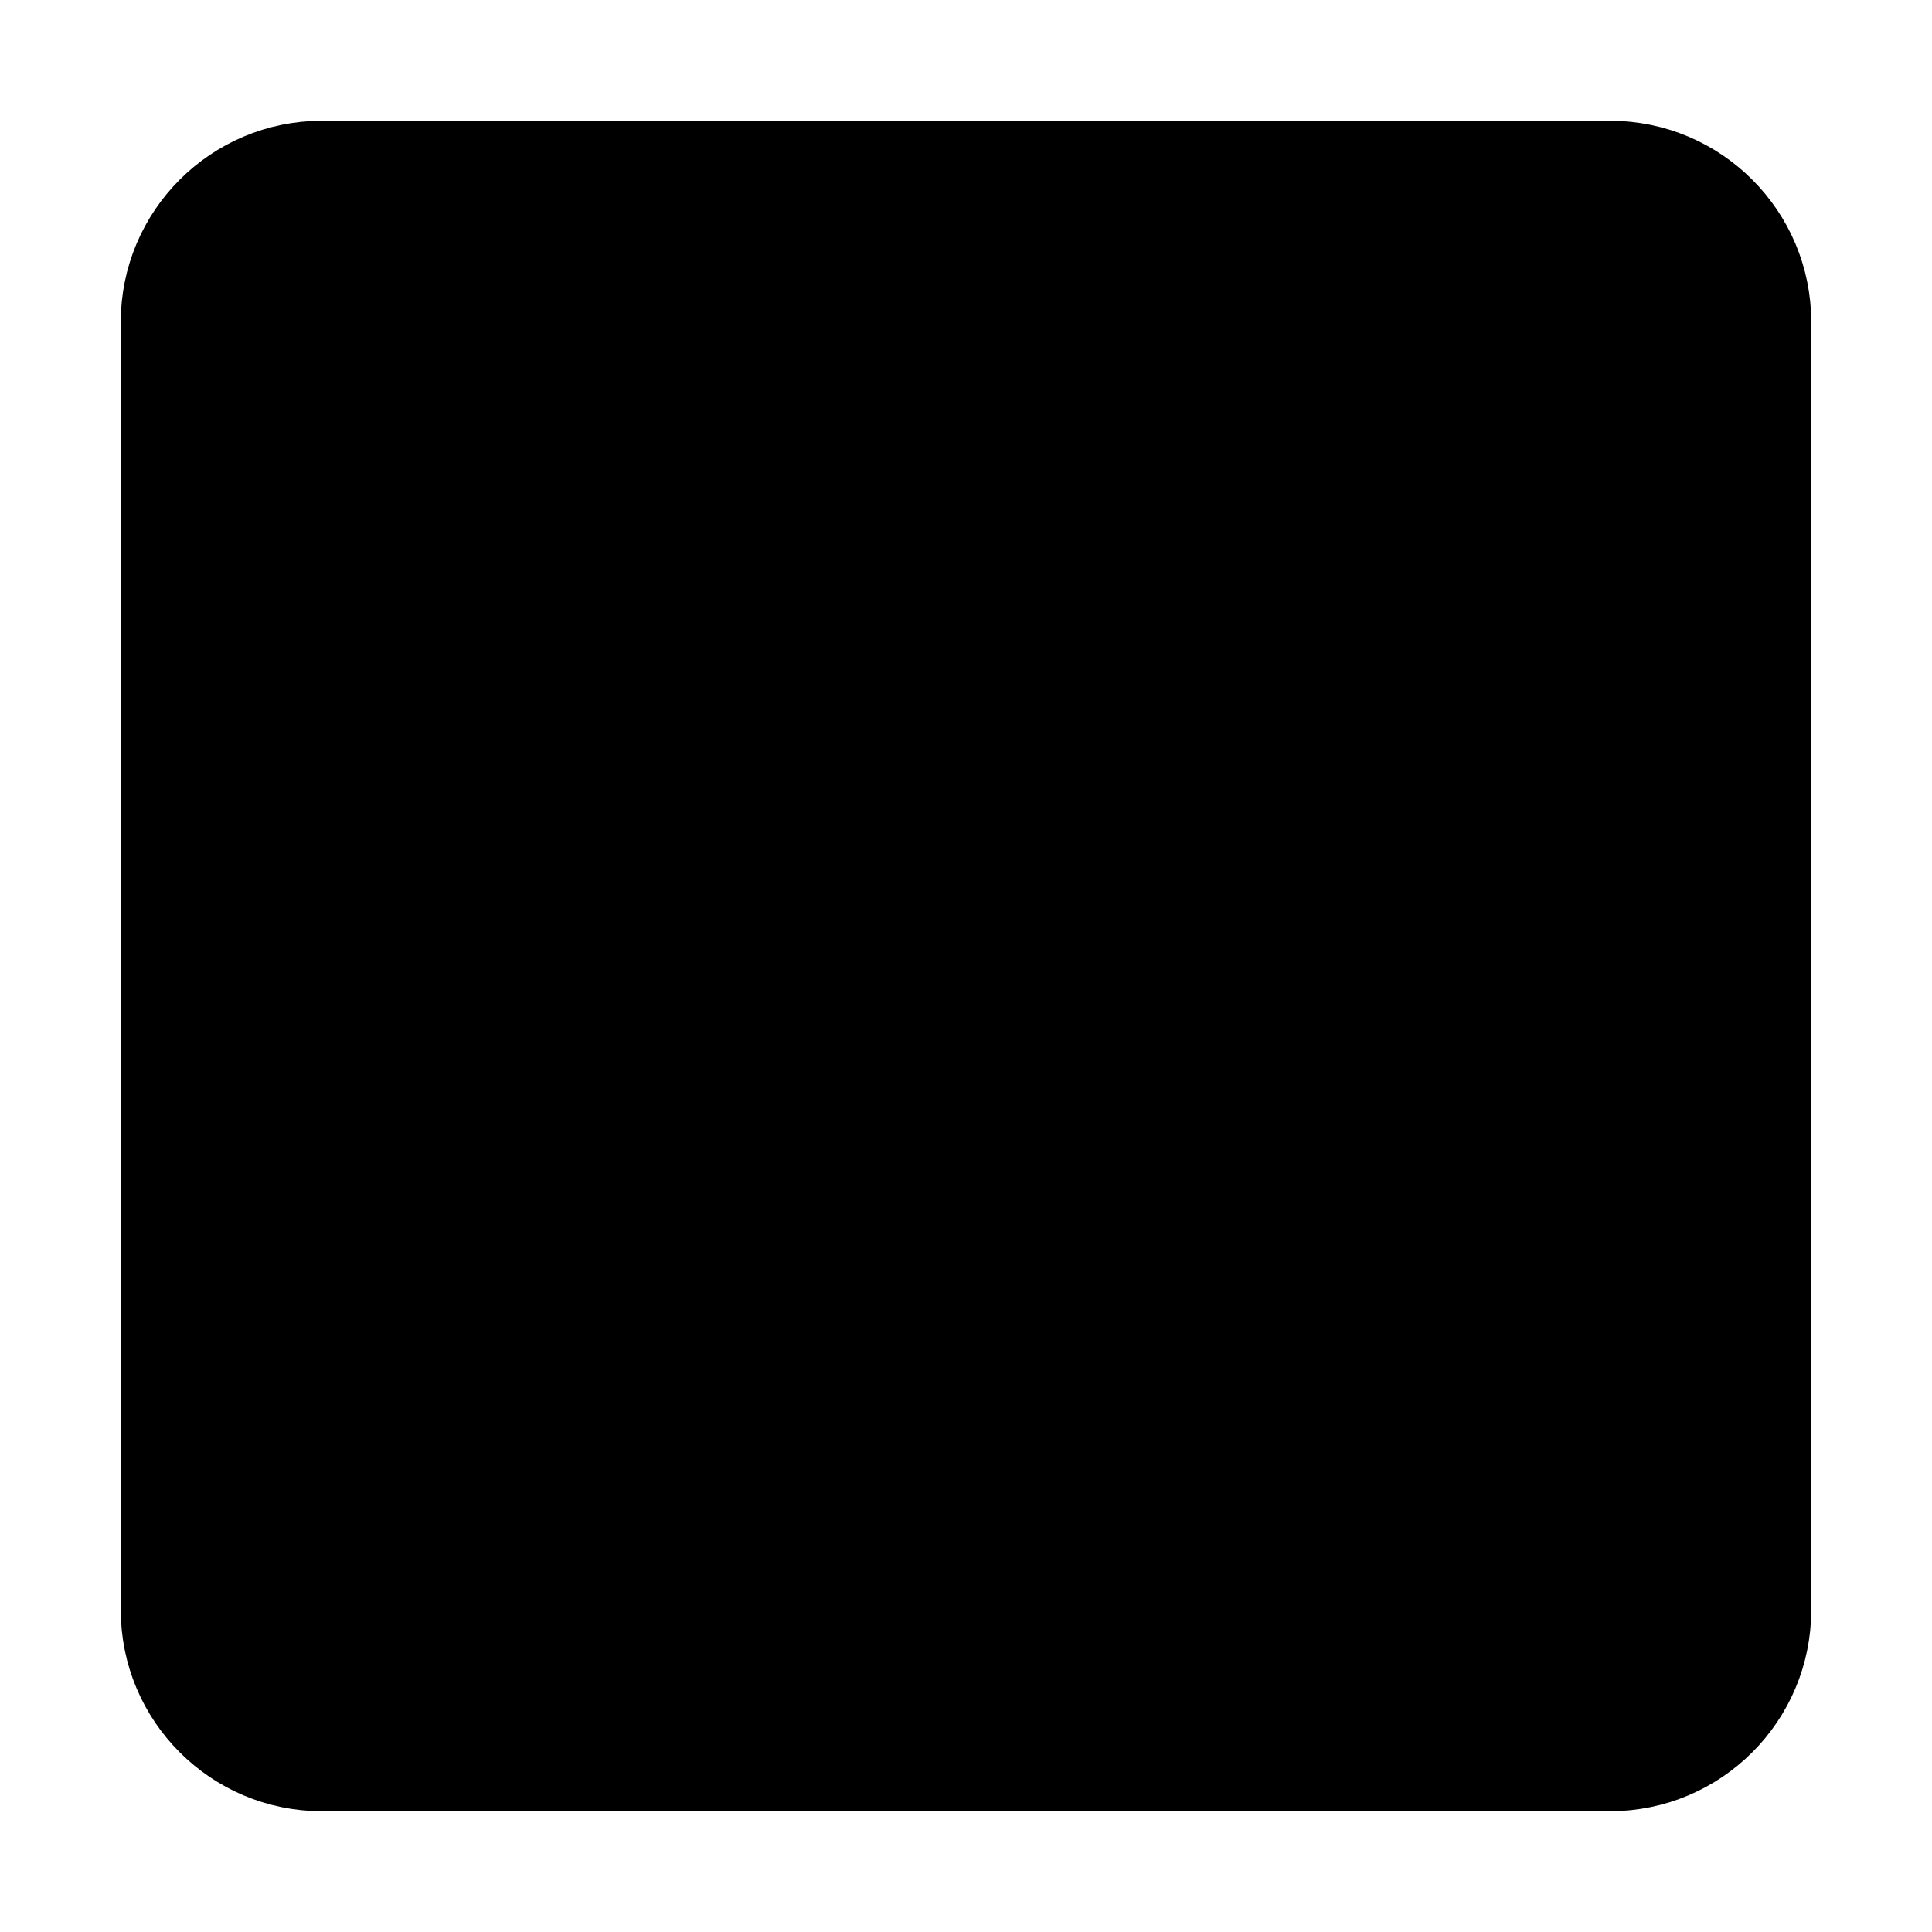
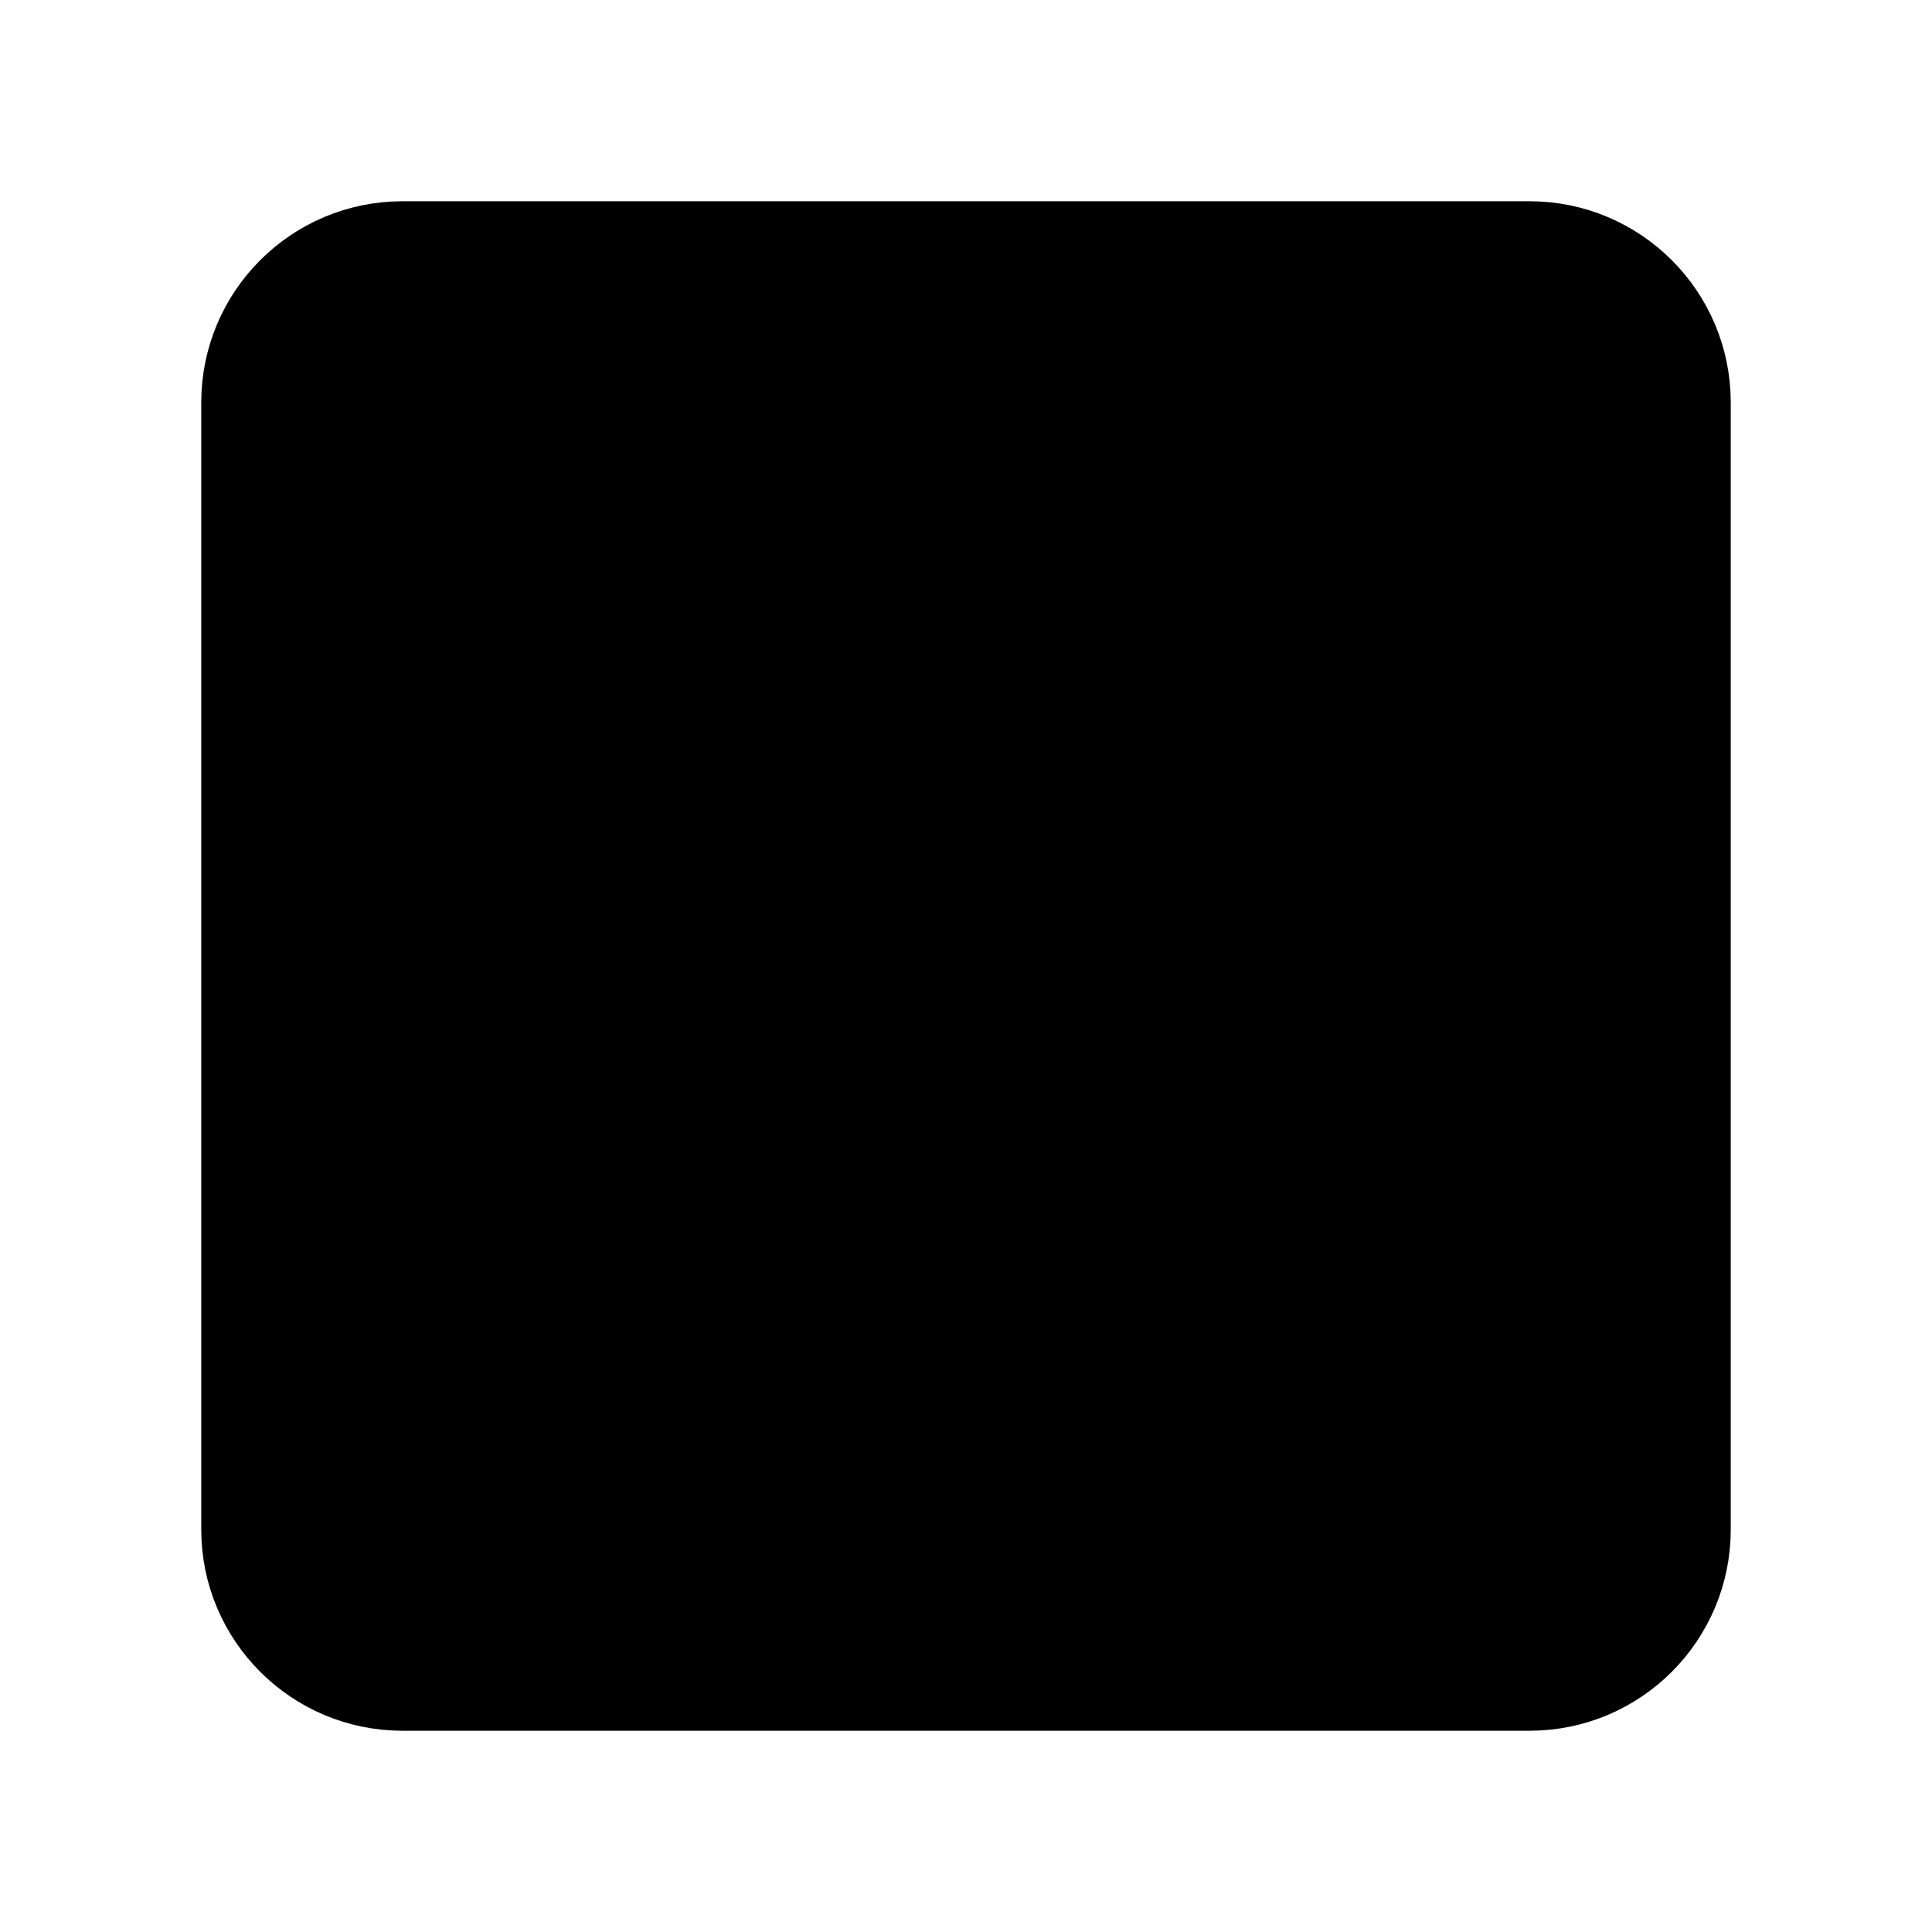
<svg xmlns="http://www.w3.org/2000/svg" width="24" height="24" viewBox="0 0 24 24" fill="currentColor" stroke="currentColor" stroke-width="calc((100vw - 100vh) / 10)" stroke-linecap="round" stroke-linejoin="round">
-   <rect x="2" y="2" vector-effect="non-scaling-stroke" width="20" height="20" rx="2" />
-   <circle vector-effect="non-scaling-stroke" cx="8" cy="8" r="2" />
-   <path vector-effect="non-scaling-stroke" d="M9.414 9.414 12 12" />
-   <path vector-effect="non-scaling-stroke" d="M14.8 14.8 18 18" />
-   <circle vector-effect="non-scaling-stroke" cx="8" cy="16" r="2" />
-   <path vector-effect="non-scaling-stroke" d="m18 6-8.586 8.586" />
+   <rect x="3" y="3" vector-effect="non-scaling-stroke" width="18" height="18" rx="2" />
+   <circle vector-effect="non-scaling-stroke" cx="8.5" cy="8.5" r="1.5" />
+   <line vector-effect="non-scaling-stroke" x1="9.561" y1="9.561" x2="12" y2="12" />
+   <line vector-effect="non-scaling-stroke" x1="17" y1="17" x2="14.82" y2="14.82" />
+   <circle vector-effect="non-scaling-stroke" cx="8.5" cy="15.5" r="1.5" />
+   <line vector-effect="non-scaling-stroke" x1="9.561" y1="14.439" x2="17" y2="7" />
</svg>
